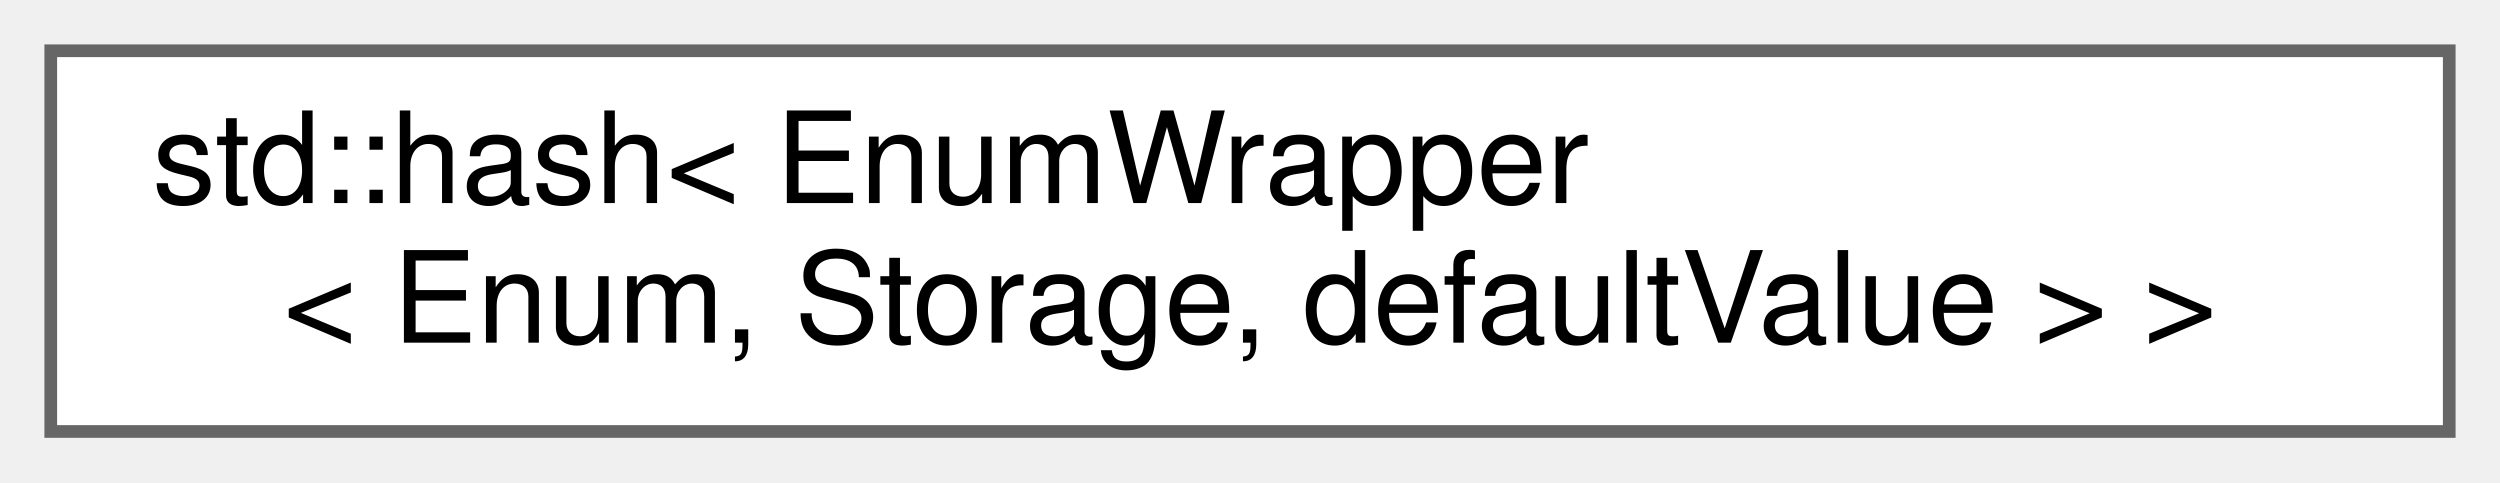
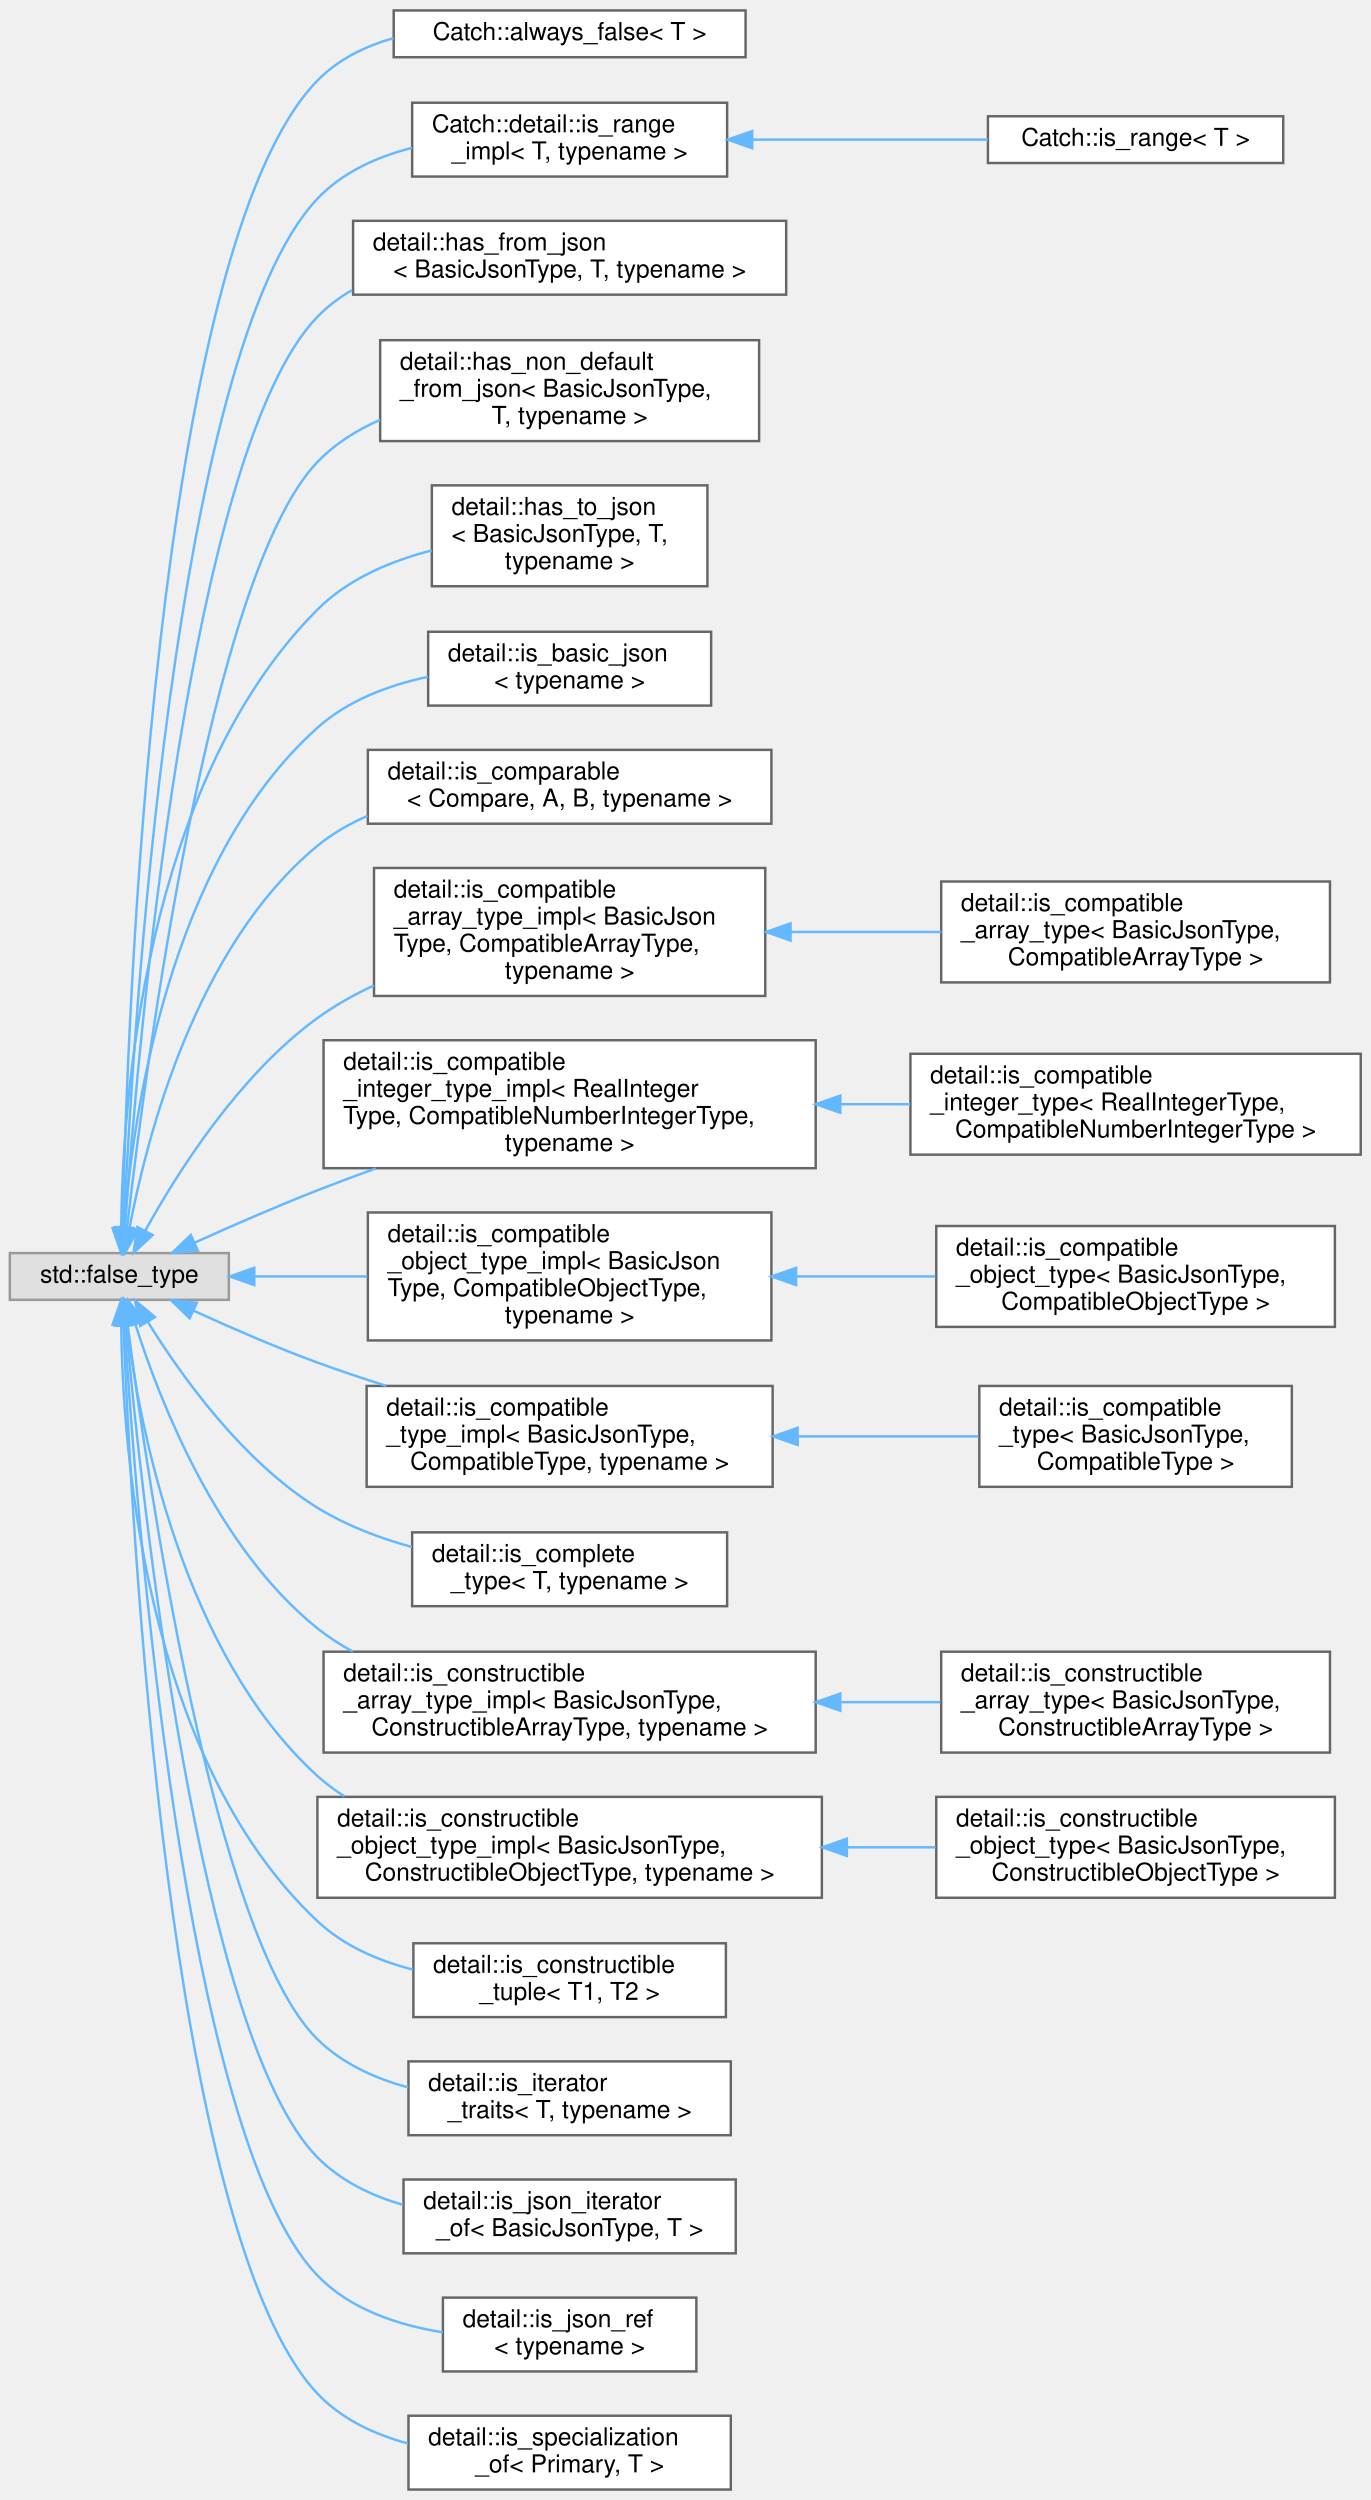
- <svg xmlns="http://www.w3.org/2000/svg" xmlns:xlink="http://www.w3.org/1999/xlink" width="197pt" height="38pt" viewBox="0.00 0.00 197.00 38.00">
-   <g id="graph0" class="graph" transform="scale(1 1) rotate(0) translate(4 34)">
+ <svg xmlns="http://www.w3.org/2000/svg" xmlns:xlink="http://www.w3.org/1999/xlink" width="557pt" height="1016pt" viewBox="0.00 0.00 557.00 1015.50">
+   <g id="graph0" class="graph" transform="scale(1 1) rotate(0) translate(4 1011.5)">
    <g id="node1" class="node">
      <g id="a_node1">
-         <a xlink:href="structstd_1_1hash_3_01EnumWrapper_3_01Enum_00_01Storage_00_01defaultValue_01_4_01_4.html" target="_top" xlink:title=" ">
-           <polygon fill="white" stroke="#666666" points="189,-30 0,-30 0,0 189,0 189,-30" />
-           <text text-anchor="start" x="8" y="-18" font-family="Helvetica,sans-Serif" font-size="10.00">std::hash&lt; EnumWrapper</text>
-           <text text-anchor="middle" x="94.5" y="-7" font-family="Helvetica,sans-Serif" font-size="10.00">&lt; Enum, Storage, defaultValue &gt; &gt;</text>
-         </a>
-       </g>
+         <a xlink:title=" ">
+           <polygon fill="#e0e0e0" stroke="#999999" points="89,-502.5 0,-502.5 0,-483.5 89,-483.5 89,-502.5" />
+           <text text-anchor="middle" x="44.5" y="-490.5" font-family="Helvetica,sans-Serif" font-size="10.00">std::false_type</text>
+         </a>
+       </g>
+     </g>
+     <g id="node2" class="node">
+       <g id="a_node2">
+         <a xlink:href="structCatch_1_1always__false.html" target="_top" xlink:title=" ">
+           <polygon fill="white" stroke="#666666" points="299,-1007.5 156,-1007.5 156,-988.5 299,-988.5 299,-1007.5" />
+           <text text-anchor="middle" x="227.5" y="-995.5" font-family="Helvetica,sans-Serif" font-size="10.00">Catch::always_false&lt; T &gt;</text>
+         </a>
+       </g>
+     </g>
+     <g id="edge1" class="edge">
+       <path fill="none" stroke="#63b8ff" d="M45.82,-512.79C47.59,-595.34 58.65,-911.11 125,-979 133.4,-987.59 144.35,-992.99 155.95,-996.27" />
+       <polygon fill="#63b8ff" stroke="#63b8ff" points="49.32,-512.67 45.63,-502.74 42.32,-512.8 49.32,-512.67" />
+     </g>
+     <g id="node3" class="node">
+       <g id="a_node3">
+         <a xlink:href="structCatch_1_1detail_1_1is__range__impl.html" target="_top" xlink:title=" ">
+           <polygon fill="white" stroke="#666666" points="291.5,-970 163.5,-970 163.5,-940 291.5,-940 291.5,-970" />
+           <text text-anchor="start" x="171.5" y="-958" font-family="Helvetica,sans-Serif" font-size="10.00">Catch::detail::is_range</text>
+           <text text-anchor="middle" x="227.5" y="-947" font-family="Helvetica,sans-Serif" font-size="10.00">_impl&lt; T, typename &gt;</text>
+         </a>
+       </g>
+     </g>
+     <g id="edge2" class="edge">
+       <path fill="none" stroke="#63b8ff" d="M46.32,-513.19C49.87,-590.89 66.56,-869.4 125,-931 135.16,-941.71 149.13,-948.03 163.47,-951.67" />
+       <polygon fill="#63b8ff" stroke="#63b8ff" points="49.8,-512.7 45.87,-502.86 42.81,-513.01 49.8,-512.7" />
+     </g>
+     <g id="node5" class="node">
+       <g id="a_node5">
+         <a xlink:href="structdetail_1_1has__from__json.html" target="_top" xlink:title=" ">
+           <polygon fill="white" stroke="#666666" points="315.5,-922 139.5,-922 139.5,-892 315.5,-892 315.5,-922" />
+           <text text-anchor="start" x="147.5" y="-910" font-family="Helvetica,sans-Serif" font-size="10.00">detail::has_from_json</text>
+           <text text-anchor="middle" x="227.5" y="-899" font-family="Helvetica,sans-Serif" font-size="10.00">&lt; BasicJsonType, T, typename &gt;</text>
+         </a>
+       </g>
+     </g>
+     <g id="edge4" class="edge">
+       <path fill="none" stroke="#63b8ff" d="M46.81,-513.25C51.9,-585.48 72.72,-829.07 125,-883 129.16,-887.29 133.93,-890.87 139.09,-893.86" />
+       <polygon fill="#63b8ff" stroke="#63b8ff" points="50.27,-512.58 46.11,-502.84 43.29,-513.06 50.27,-512.58" />
+     </g>
+     <g id="node6" class="node">
+       <g id="a_node6">
+         <a xlink:href="structdetail_1_1has__non__default__from__json.html" target="_top" xlink:title=" ">
+           <polygon fill="white" stroke="#666666" points="304.5,-873.5 150.5,-873.5 150.5,-832.5 304.5,-832.5 304.5,-873.5" />
+           <text text-anchor="start" x="158.5" y="-861.5" font-family="Helvetica,sans-Serif" font-size="10.00">detail::has_non_default</text>
+           <text text-anchor="start" x="158.5" y="-850.5" font-family="Helvetica,sans-Serif" font-size="10.00">_from_json&lt; BasicJsonType,</text>
+           <text text-anchor="middle" x="227.5" y="-839.5" font-family="Helvetica,sans-Serif" font-size="10.00"> T, typename &gt;</text>
+         </a>
+       </g>
+     </g>
+     <g id="edge5" class="edge">
+       <path fill="none" stroke="#63b8ff" d="M47.62,-512.57C54.94,-576.57 81.12,-778.21 125,-824 132.1,-831.41 140.95,-836.97 150.45,-841.12" />
+       <polygon fill="#63b8ff" stroke="#63b8ff" points="51.1,-512.14 46.51,-502.59 44.14,-512.92 51.1,-512.14" />
+     </g>
+     <g id="node7" class="node">
+       <g id="a_node7">
+         <a xlink:href="structdetail_1_1has__to__json.html" target="_top" xlink:title=" ">
+           <polygon fill="white" stroke="#666666" points="283.5,-814.5 171.5,-814.5 171.5,-773.5 283.5,-773.5 283.5,-814.5" />
+           <text text-anchor="start" x="179.5" y="-802.5" font-family="Helvetica,sans-Serif" font-size="10.00">detail::has_to_json</text>
+           <text text-anchor="start" x="179.5" y="-791.5" font-family="Helvetica,sans-Serif" font-size="10.00">&lt; BasicJsonType, T,</text>
+           <text text-anchor="middle" x="227.5" y="-780.5" font-family="Helvetica,sans-Serif" font-size="10.00"> typename &gt;</text>
+         </a>
+       </g>
+     </g>
+     <g id="edge6" class="edge">
+       <path fill="none" stroke="#63b8ff" d="M45.26,-512.8C45.76,-562.39 54.14,-692.99 125,-764 137.4,-776.42 154.67,-783.75 171.45,-788.06" />
+       <polygon fill="#63b8ff" stroke="#63b8ff" points="48.76,-512.51 45.26,-502.51 41.76,-512.51 48.76,-512.51" />
+     </g>
+     <g id="node8" class="node">
+       <g id="a_node8">
+         <a xlink:href="structdetail_1_1is__basic__json.html" target="_top" xlink:title=" ">
+           <polygon fill="white" stroke="#666666" points="285,-755 170,-755 170,-725 285,-725 285,-755" />
+           <text text-anchor="start" x="178" y="-743" font-family="Helvetica,sans-Serif" font-size="10.00">detail::is_basic_json</text>
+           <text text-anchor="middle" x="227.5" y="-732" font-family="Helvetica,sans-Serif" font-size="10.00">&lt; typename &gt;</text>
+         </a>
+       </g>
+     </g>
+     <g id="edge7" class="edge">
+       <path fill="none" stroke="#63b8ff" d="M46.5,-513C49.8,-556.74 64,-661.38 125,-716 137.34,-727.05 153.83,-733.27 169.92,-736.7" />
+       <polygon fill="#63b8ff" stroke="#63b8ff" points="49.98,-512.56 45.85,-502.81 42.99,-513.01 49.98,-512.56" />
+     </g>
+     <g id="node9" class="node">
+       <g id="a_node9">
+         <a xlink:href="structdetail_1_1is__comparable.html" target="_top" xlink:title=" ">
+           <polygon fill="white" stroke="#666666" points="309.5,-707 145.5,-707 145.5,-677 309.5,-677 309.5,-707" />
+           <text text-anchor="start" x="153.5" y="-695" font-family="Helvetica,sans-Serif" font-size="10.00">detail::is_comparable</text>
+           <text text-anchor="middle" x="227.5" y="-684" font-family="Helvetica,sans-Serif" font-size="10.00">&lt; Compare, A, B, typename &gt;</text>
+         </a>
+       </g>
+     </g>
+     <g id="edge8" class="edge">
+       <path fill="none" stroke="#63b8ff" d="M48.63,-512.64C55.51,-549.11 75.48,-627.27 125,-668 131.08,-673 138.03,-677 145.37,-680.19" />
+       <polygon fill="#63b8ff" stroke="#63b8ff" points="52.07,-511.99 46.9,-502.75 45.18,-513.2 52.07,-511.99" />
+     </g>
+     <g id="node10" class="node">
+       <g id="a_node10">
+         <a xlink:href="structdetail_1_1is__compatible__array__type__impl.html" target="_top" xlink:title=" ">
+           <polygon fill="white" stroke="#666666" points="307,-659 148,-659 148,-607 307,-607 307,-659" />
+           <text text-anchor="start" x="156" y="-647" font-family="Helvetica,sans-Serif" font-size="10.00">detail::is_compatible</text>
+           <text text-anchor="start" x="156" y="-636" font-family="Helvetica,sans-Serif" font-size="10.00">_array_type_impl&lt; BasicJson</text>
+           <text text-anchor="start" x="156" y="-625" font-family="Helvetica,sans-Serif" font-size="10.00">Type, CompatibleArrayType,</text>
+           <text text-anchor="middle" x="227.5" y="-614" font-family="Helvetica,sans-Serif" font-size="10.00"> typename &gt;</text>
+         </a>
+       </g>
+     </g>
+     <g id="edge9" class="edge">
+       <path fill="none" stroke="#63b8ff" d="M55,-511.53C67.86,-534.88 92.93,-574.75 125,-598 132.02,-603.09 139.83,-607.48 147.93,-611.27" />
+       <polygon fill="#63b8ff" stroke="#63b8ff" points="58.05,-509.81 50.25,-502.63 51.87,-513.1 58.05,-509.81" />
+     </g>
+     <g id="node12" class="node">
+       <g id="a_node12">
+         <a xlink:href="structdetail_1_1is__compatible__integer__type__impl.html" target="_top" xlink:title=" ">
+           <polygon fill="white" stroke="#666666" points="327.5,-589 127.5,-589 127.5,-537 327.5,-537 327.5,-589" />
+           <text text-anchor="start" x="135.5" y="-577" font-family="Helvetica,sans-Serif" font-size="10.00">detail::is_compatible</text>
+           <text text-anchor="start" x="135.5" y="-566" font-family="Helvetica,sans-Serif" font-size="10.00">_integer_type_impl&lt; RealInteger</text>
+           <text text-anchor="start" x="135.5" y="-555" font-family="Helvetica,sans-Serif" font-size="10.00">Type, CompatibleNumberIntegerType,</text>
+           <text text-anchor="middle" x="227.5" y="-544" font-family="Helvetica,sans-Serif" font-size="10.00"> typename &gt;</text>
+         </a>
+       </g>
+     </g>
+     <g id="edge11" class="edge">
+       <path fill="none" stroke="#63b8ff" d="M75.1,-506.73C89.95,-513.44 108.3,-521.46 125,-528 132.64,-530.99 140.65,-533.99 148.68,-536.9" />
+       <polygon fill="#63b8ff" stroke="#63b8ff" points="76.45,-503.49 65.89,-502.54 73.54,-509.87 76.45,-503.49" />
+     </g>
+     <g id="node14" class="node">
+       <g id="a_node14">
+         <a xlink:href="structdetail_1_1is__compatible__object__type__impl.html" target="_top" xlink:title=" ">
+           <polygon fill="white" stroke="#666666" points="309.5,-519 145.5,-519 145.5,-467 309.5,-467 309.5,-519" />
+           <text text-anchor="start" x="153.5" y="-507" font-family="Helvetica,sans-Serif" font-size="10.00">detail::is_compatible</text>
+           <text text-anchor="start" x="153.5" y="-496" font-family="Helvetica,sans-Serif" font-size="10.00">_object_type_impl&lt; BasicJson</text>
+           <text text-anchor="start" x="153.5" y="-485" font-family="Helvetica,sans-Serif" font-size="10.00">Type, CompatibleObjectType,</text>
+           <text text-anchor="middle" x="227.5" y="-474" font-family="Helvetica,sans-Serif" font-size="10.00"> typename &gt;</text>
+         </a>
+       </g>
+     </g>
+     <g id="edge13" class="edge">
+       <path fill="none" stroke="#63b8ff" d="M99.5,-493C113.88,-493 129.74,-493 145.23,-493" />
+       <polygon fill="#63b8ff" stroke="#63b8ff" points="99.32,-489.5 89.32,-493 99.32,-496.5 99.32,-489.5" />
+     </g>
+     <g id="node16" class="node">
+       <g id="a_node16">
+         <a xlink:href="structdetail_1_1is__compatible__type__impl.html" target="_top" xlink:title=" ">
+           <polygon fill="white" stroke="#666666" points="310,-448.5 145,-448.5 145,-407.5 310,-407.5 310,-448.5" />
+           <text text-anchor="start" x="153" y="-436.5" font-family="Helvetica,sans-Serif" font-size="10.00">detail::is_compatible</text>
+           <text text-anchor="start" x="153" y="-425.5" font-family="Helvetica,sans-Serif" font-size="10.00">_type_impl&lt; BasicJsonType,</text>
+           <text text-anchor="middle" x="227.5" y="-414.5" font-family="Helvetica,sans-Serif" font-size="10.00"> CompatibleType, typename &gt;</text>
+         </a>
+       </g>
+     </g>
+     <g id="edge15" class="edge">
+       <path fill="none" stroke="#63b8ff" d="M74.67,-479.09C89.55,-472.27 108.04,-464.21 125,-458 133.97,-454.71 143.49,-451.53 152.95,-448.53" />
+       <polygon fill="#63b8ff" stroke="#63b8ff" points="73.07,-475.98 65.47,-483.36 76.01,-482.33 73.07,-475.98" />
+     </g>
+     <g id="node18" class="node">
+       <g id="a_node18">
+         <a xlink:href="structdetail_1_1is__complete__type.html" target="_top" xlink:title=" ">
+           <polygon fill="white" stroke="#666666" points="291.5,-389 163.5,-389 163.5,-359 291.5,-359 291.5,-389" />
+           <text text-anchor="start" x="171.5" y="-377" font-family="Helvetica,sans-Serif" font-size="10.00">detail::is_complete</text>
+           <text text-anchor="middle" x="227.5" y="-366" font-family="Helvetica,sans-Serif" font-size="10.00">_type&lt; T, typename &gt;</text>
+         </a>
+       </g>
+     </g>
+     <g id="edge17" class="edge">
+       <path fill="none" stroke="#63b8ff" d="M56.14,-474.44C69.46,-452.95 94.28,-418.05 125,-399 136.57,-391.83 150.07,-386.71 163.38,-383.06" />
+       <polygon fill="#63b8ff" stroke="#63b8ff" points="52.99,-472.9 50.86,-483.27 59,-476.49 52.99,-472.9" />
+     </g>
+     <g id="node19" class="node">
+       <g id="a_node19">
+         <a xlink:href="structdetail_1_1is__constructible__array__type__impl.html" target="_top" xlink:title=" ">
+           <polygon fill="white" stroke="#666666" points="327.5,-340.5 127.5,-340.5 127.5,-299.5 327.5,-299.5 327.5,-340.5" />
+           <text text-anchor="start" x="135.5" y="-328.5" font-family="Helvetica,sans-Serif" font-size="10.00">detail::is_constructible</text>
+           <text text-anchor="start" x="135.5" y="-317.5" font-family="Helvetica,sans-Serif" font-size="10.00">_array_type_impl&lt; BasicJsonType,</text>
+           <text text-anchor="middle" x="227.5" y="-306.5" font-family="Helvetica,sans-Serif" font-size="10.00"> ConstructibleArrayType, typename &gt;</text>
+         </a>
+       </g>
+     </g>
+     <g id="edge18" class="edge">
+       <path fill="none" stroke="#63b8ff" d="M51.09,-473.36C60.89,-442.49 84.13,-382.74 125,-350 129.45,-346.44 134.3,-343.3 139.41,-340.53" />
+       <polygon fill="#63b8ff" stroke="#63b8ff" points="47.62,-472.74 48.08,-483.33 54.32,-474.77 47.62,-472.74" />
+     </g>
+     <g id="node21" class="node">
+       <g id="a_node21">
+         <a xlink:href="structdetail_1_1is__constructible__object__type__impl.html" target="_top" xlink:title=" ">
+           <polygon fill="white" stroke="#666666" points="330,-281.5 125,-281.5 125,-240.5 330,-240.5 330,-281.5" />
+           <text text-anchor="start" x="133" y="-269.5" font-family="Helvetica,sans-Serif" font-size="10.00">detail::is_constructible</text>
+           <text text-anchor="start" x="133" y="-258.5" font-family="Helvetica,sans-Serif" font-size="10.00">_object_type_impl&lt; BasicJsonType,</text>
+           <text text-anchor="middle" x="227.5" y="-247.5" font-family="Helvetica,sans-Serif" font-size="10.00"> ConstructibleObjectType, typename &gt;</text>
+         </a>
+       </g>
+     </g>
+     <g id="edge20" class="edge">
+       <path fill="none" stroke="#63b8ff" d="M47.47,-473.32C52.58,-432.88 69.97,-340.04 125,-290 128.39,-286.92 132.09,-284.16 136,-281.7" />
+       <polygon fill="#63b8ff" stroke="#63b8ff" points="43.99,-472.93 46.33,-483.26 50.95,-473.72 43.99,-472.93" />
+     </g>
+     <g id="node23" class="node">
+       <g id="a_node23">
+         <a xlink:href="structdetail_1_1is__constructible__tuple.html" target="_top" xlink:title=" ">
+           <polygon fill="white" stroke="#666666" points="291,-222 164,-222 164,-192 291,-192 291,-222" />
+           <text text-anchor="start" x="172" y="-210" font-family="Helvetica,sans-Serif" font-size="10.00">detail::is_constructible</text>
+           <text text-anchor="middle" x="227.5" y="-199" font-family="Helvetica,sans-Serif" font-size="10.00">_tuple&lt; T1, T2 &gt;</text>
+         </a>
+       </g>
+     </g>
+     <g id="edge22" class="edge">
+       <path fill="none" stroke="#63b8ff" d="M45.26,-473.28C45.79,-424.51 54.28,-297.44 125,-231 135.62,-221.02 149.6,-214.94 163.78,-211.3" />
+       <polygon fill="#63b8ff" stroke="#63b8ff" points="41.76,-473.42 45.26,-483.42 48.76,-473.42 41.76,-473.42" />
+     </g>
+     <g id="node24" class="node">
+       <g id="a_node24">
+         <a xlink:href="structdetail_1_1is__iterator__traits.html" target="_top" xlink:title=" ">
+           <polygon fill="white" stroke="#666666" points="293,-174 162,-174 162,-144 293,-144 293,-174" />
+           <text text-anchor="start" x="170" y="-162" font-family="Helvetica,sans-Serif" font-size="10.00">detail::is_iterator</text>
+           <text text-anchor="middle" x="227.5" y="-151" font-family="Helvetica,sans-Serif" font-size="10.00">_traits&lt; T, typename &gt;</text>
+         </a>
+       </g>
+     </g>
+     <g id="edge23" class="edge">
+       <path fill="none" stroke="#63b8ff" d="M47.88,-473.41C55.72,-411.93 82.72,-224.49 125,-183 135.02,-173.17 148.27,-167.09 161.88,-163.4" />
+       <polygon fill="#63b8ff" stroke="#63b8ff" points="44.4,-473 46.63,-483.35 51.35,-473.87 44.4,-473" />
+     </g>
+     <g id="node25" class="node">
+       <g id="a_node25">
+         <a xlink:href="structdetail_1_1is__json__iterator__of.html" target="_top" xlink:title=" ">
+           <polygon fill="white" stroke="#666666" points="295,-126 160,-126 160,-96 295,-96 295,-126" />
+           <text text-anchor="start" x="168" y="-114" font-family="Helvetica,sans-Serif" font-size="10.00">detail::is_json_iterator</text>
+           <text text-anchor="middle" x="227.5" y="-103" font-family="Helvetica,sans-Serif" font-size="10.00">_of&lt; BasicJsonType, T &gt;</text>
+         </a>
+       </g>
+     </g>
+     <g id="edge24" class="edge">
+       <path fill="none" stroke="#63b8ff" d="M47.18,-473.1C53.31,-405.17 76.71,-183.95 125,-135 134.41,-125.46 146.86,-119.43 159.81,-115.68" />
+       <polygon fill="#63b8ff" stroke="#63b8ff" points="43.67,-473.02 46.29,-483.29 50.65,-473.63 43.67,-473.02" />
+     </g>
+     <g id="node26" class="node">
+       <g id="a_node26">
+         <a xlink:href="structdetail_1_1is__json__ref.html" target="_top" xlink:title=" ">
+           <polygon fill="white" stroke="#666666" points="279,-78 176,-78 176,-48 279,-48 279,-78" />
+           <text text-anchor="start" x="184" y="-66" font-family="Helvetica,sans-Serif" font-size="10.00">detail::is_json_ref</text>
+           <text text-anchor="middle" x="227.5" y="-55" font-family="Helvetica,sans-Serif" font-size="10.00">&lt; typename &gt;</text>
+         </a>
+       </g>
+     </g>
+     <g id="edge25" class="edge">
+       <path fill="none" stroke="#63b8ff" d="M46.6,-473.35C51.1,-400.03 70.53,-143.63 125,-87 138.18,-73.3 157.62,-66.8 175.98,-63.9" />
+       <polygon fill="#63b8ff" stroke="#63b8ff" points="43.09,-473.3 46,-483.49 50.08,-473.72 43.09,-473.3" />
+     </g>
+     <g id="node27" class="node">
+       <g id="a_node27">
+         <a xlink:href="structdetail_1_1is__specialization__of.html" target="_top" xlink:title=" ">
+           <polygon fill="white" stroke="#666666" points="293,-30 162,-30 162,0 293,0 293,-30" />
+           <text text-anchor="start" x="170" y="-18" font-family="Helvetica,sans-Serif" font-size="10.00">detail::is_specialization</text>
+           <text text-anchor="middle" x="227.5" y="-7" font-family="Helvetica,sans-Serif" font-size="10.00">_of&lt; Primary, T &gt;</text>
+         </a>
+       </g>
+     </g>
+     <g id="edge26" class="edge">
+       <path fill="none" stroke="#63b8ff" d="M46.16,-473.09C49.21,-394.01 64.44,-103.23 125,-39 134.75,-28.66 148.07,-22.4 161.84,-18.7" />
+       <polygon fill="#63b8ff" stroke="#63b8ff" points="42.66,-473.05 45.8,-483.17 49.66,-473.31 42.66,-473.05" />
+     </g>
+     <g id="node4" class="node">
+       <g id="a_node4">
+         <a xlink:href="structCatch_1_1is__range.html" target="_top" xlink:title=" ">
+           <polygon fill="white" stroke="#666666" points="517.5,-964.5 397.5,-964.5 397.5,-945.5 517.5,-945.5 517.5,-964.5" />
+           <text text-anchor="middle" x="457.5" y="-952.5" font-family="Helvetica,sans-Serif" font-size="10.00">Catch::is_range&lt; T &gt;</text>
+         </a>
+       </g>
+     </g>
+     <g id="edge3" class="edge">
+       <path fill="none" stroke="#63b8ff" d="M301.99,-955C332.88,-955 368.33,-955 397.48,-955" />
+       <polygon fill="#63b8ff" stroke="#63b8ff" points="301.71,-951.5 291.71,-955 301.71,-958.5 301.71,-951.5" />
+     </g>
+     <g id="node11" class="node">
+       <g id="a_node11">
+         <a xlink:href="structdetail_1_1is__compatible__array__type.html" target="_top" xlink:title=" ">
+           <polygon fill="white" stroke="#666666" points="536.5,-653.5 378.5,-653.5 378.5,-612.5 536.5,-612.5 536.5,-653.5" />
+           <text text-anchor="start" x="386.5" y="-641.5" font-family="Helvetica,sans-Serif" font-size="10.00">detail::is_compatible</text>
+           <text text-anchor="start" x="386.5" y="-630.5" font-family="Helvetica,sans-Serif" font-size="10.00">_array_type&lt; BasicJsonType,</text>
+           <text text-anchor="middle" x="457.5" y="-619.5" font-family="Helvetica,sans-Serif" font-size="10.00"> CompatibleArrayType &gt;</text>
+         </a>
+       </g>
+     </g>
+     <g id="edge10" class="edge">
+       <path fill="none" stroke="#63b8ff" d="M317.39,-633C337.55,-633 358.82,-633 378.48,-633" />
+       <polygon fill="#63b8ff" stroke="#63b8ff" points="317.28,-629.5 307.28,-633 317.28,-636.5 317.28,-629.5" />
+     </g>
+     <g id="node13" class="node">
+       <g id="a_node13">
+         <a xlink:href="structdetail_1_1is__compatible__integer__type.html" target="_top" xlink:title=" ">
+           <polygon fill="white" stroke="#666666" points="549,-583.5 366,-583.5 366,-542.5 549,-542.5 549,-583.5" />
+           <text text-anchor="start" x="374" y="-571.5" font-family="Helvetica,sans-Serif" font-size="10.00">detail::is_compatible</text>
+           <text text-anchor="start" x="374" y="-560.5" font-family="Helvetica,sans-Serif" font-size="10.00">_integer_type&lt; RealIntegerType,</text>
+           <text text-anchor="middle" x="457.5" y="-549.5" font-family="Helvetica,sans-Serif" font-size="10.00"> CompatibleNumberIntegerType &gt;</text>
+         </a>
+       </g>
+     </g>
+     <g id="edge12" class="edge">
+       <path fill="none" stroke="#63b8ff" d="M337.7,-563C347.12,-563 356.59,-563 365.84,-563" />
+       <polygon fill="#63b8ff" stroke="#63b8ff" points="337.51,-559.5 327.51,-563 337.51,-566.5 337.51,-559.5" />
+     </g>
+     <g id="node15" class="node">
+       <g id="a_node15">
+         <a xlink:href="structdetail_1_1is__compatible__object__type.html" target="_top" xlink:title=" ">
+           <polygon fill="white" stroke="#666666" points="538.5,-513.5 376.5,-513.5 376.5,-472.5 538.5,-472.5 538.5,-513.5" />
+           <text text-anchor="start" x="384.5" y="-501.5" font-family="Helvetica,sans-Serif" font-size="10.00">detail::is_compatible</text>
+           <text text-anchor="start" x="384.5" y="-490.5" font-family="Helvetica,sans-Serif" font-size="10.00">_object_type&lt; BasicJsonType,</text>
+           <text text-anchor="middle" x="457.5" y="-479.5" font-family="Helvetica,sans-Serif" font-size="10.00"> CompatibleObjectType &gt;</text>
+         </a>
+       </g>
+     </g>
+     <g id="edge14" class="edge">
+       <path fill="none" stroke="#63b8ff" d="M319.78,-493C338.42,-493 357.9,-493 376.12,-493" />
+       <polygon fill="#63b8ff" stroke="#63b8ff" points="319.53,-489.5 309.53,-493 319.53,-496.5 319.53,-489.5" />
+     </g>
+     <g id="node17" class="node">
+       <g id="a_node17">
+         <a xlink:href="structdetail_1_1is__compatible__type.html" target="_top" xlink:title=" ">
+           <polygon fill="white" stroke="#666666" points="521,-448.5 394,-448.5 394,-407.5 521,-407.5 521,-448.5" />
+           <text text-anchor="start" x="402" y="-436.5" font-family="Helvetica,sans-Serif" font-size="10.00">detail::is_compatible</text>
+           <text text-anchor="start" x="402" y="-425.5" font-family="Helvetica,sans-Serif" font-size="10.00">_type&lt; BasicJsonType,</text>
+           <text text-anchor="middle" x="457.5" y="-414.5" font-family="Helvetica,sans-Serif" font-size="10.00"> CompatibleType &gt;</text>
+         </a>
+       </g>
+     </g>
+     <g id="edge16" class="edge">
+       <path fill="none" stroke="#63b8ff" d="M320.26,-428C344.89,-428 370.97,-428 393.64,-428" />
+       <polygon fill="#63b8ff" stroke="#63b8ff" points="320.17,-424.5 310.17,-428 320.17,-431.5 320.17,-424.5" />
+     </g>
+     <g id="node20" class="node">
+       <g id="a_node20">
+         <a xlink:href="structdetail_1_1is__constructible__array__type.html" target="_top" xlink:title=" ">
+           <polygon fill="white" stroke="#666666" points="536.5,-340.5 378.5,-340.5 378.5,-299.5 536.5,-299.5 536.5,-340.5" />
+           <text text-anchor="start" x="386.5" y="-328.5" font-family="Helvetica,sans-Serif" font-size="10.00">detail::is_constructible</text>
+           <text text-anchor="start" x="386.5" y="-317.5" font-family="Helvetica,sans-Serif" font-size="10.00">_array_type&lt; BasicJsonType,</text>
+           <text text-anchor="middle" x="457.5" y="-306.5" font-family="Helvetica,sans-Serif" font-size="10.00"> ConstructibleArrayType &gt;</text>
+         </a>
+       </g>
+     </g>
+     <g id="edge19" class="edge">
+       <path fill="none" stroke="#63b8ff" d="M337.88,-320C351.48,-320 365.16,-320 378.16,-320" />
+       <polygon fill="#63b8ff" stroke="#63b8ff" points="337.51,-316.5 327.51,-320 337.51,-323.5 337.51,-316.5" />
+     </g>
+     <g id="node22" class="node">
+       <g id="a_node22">
+         <a xlink:href="structdetail_1_1is__constructible__object__type.html" target="_top" xlink:title=" ">
+           <polygon fill="white" stroke="#666666" points="538.5,-281.5 376.5,-281.5 376.5,-240.5 538.5,-240.5 538.5,-281.5" />
+           <text text-anchor="start" x="384.5" y="-269.5" font-family="Helvetica,sans-Serif" font-size="10.00">detail::is_constructible</text>
+           <text text-anchor="start" x="384.5" y="-258.5" font-family="Helvetica,sans-Serif" font-size="10.00">_object_type&lt; BasicJsonType,</text>
+           <text text-anchor="middle" x="457.5" y="-247.5" font-family="Helvetica,sans-Serif" font-size="10.00"> ConstructibleObjectType &gt;</text>
+         </a>
+       </g>
+     </g>
+     <g id="edge21" class="edge">
+       <path fill="none" stroke="#63b8ff" d="M340.33,-261C352.45,-261 364.6,-261 376.24,-261" />
+       <polygon fill="#63b8ff" stroke="#63b8ff" points="340.16,-257.5 330.16,-261 340.16,-264.5 340.16,-257.5" />
    </g>
  </g>
</svg>
